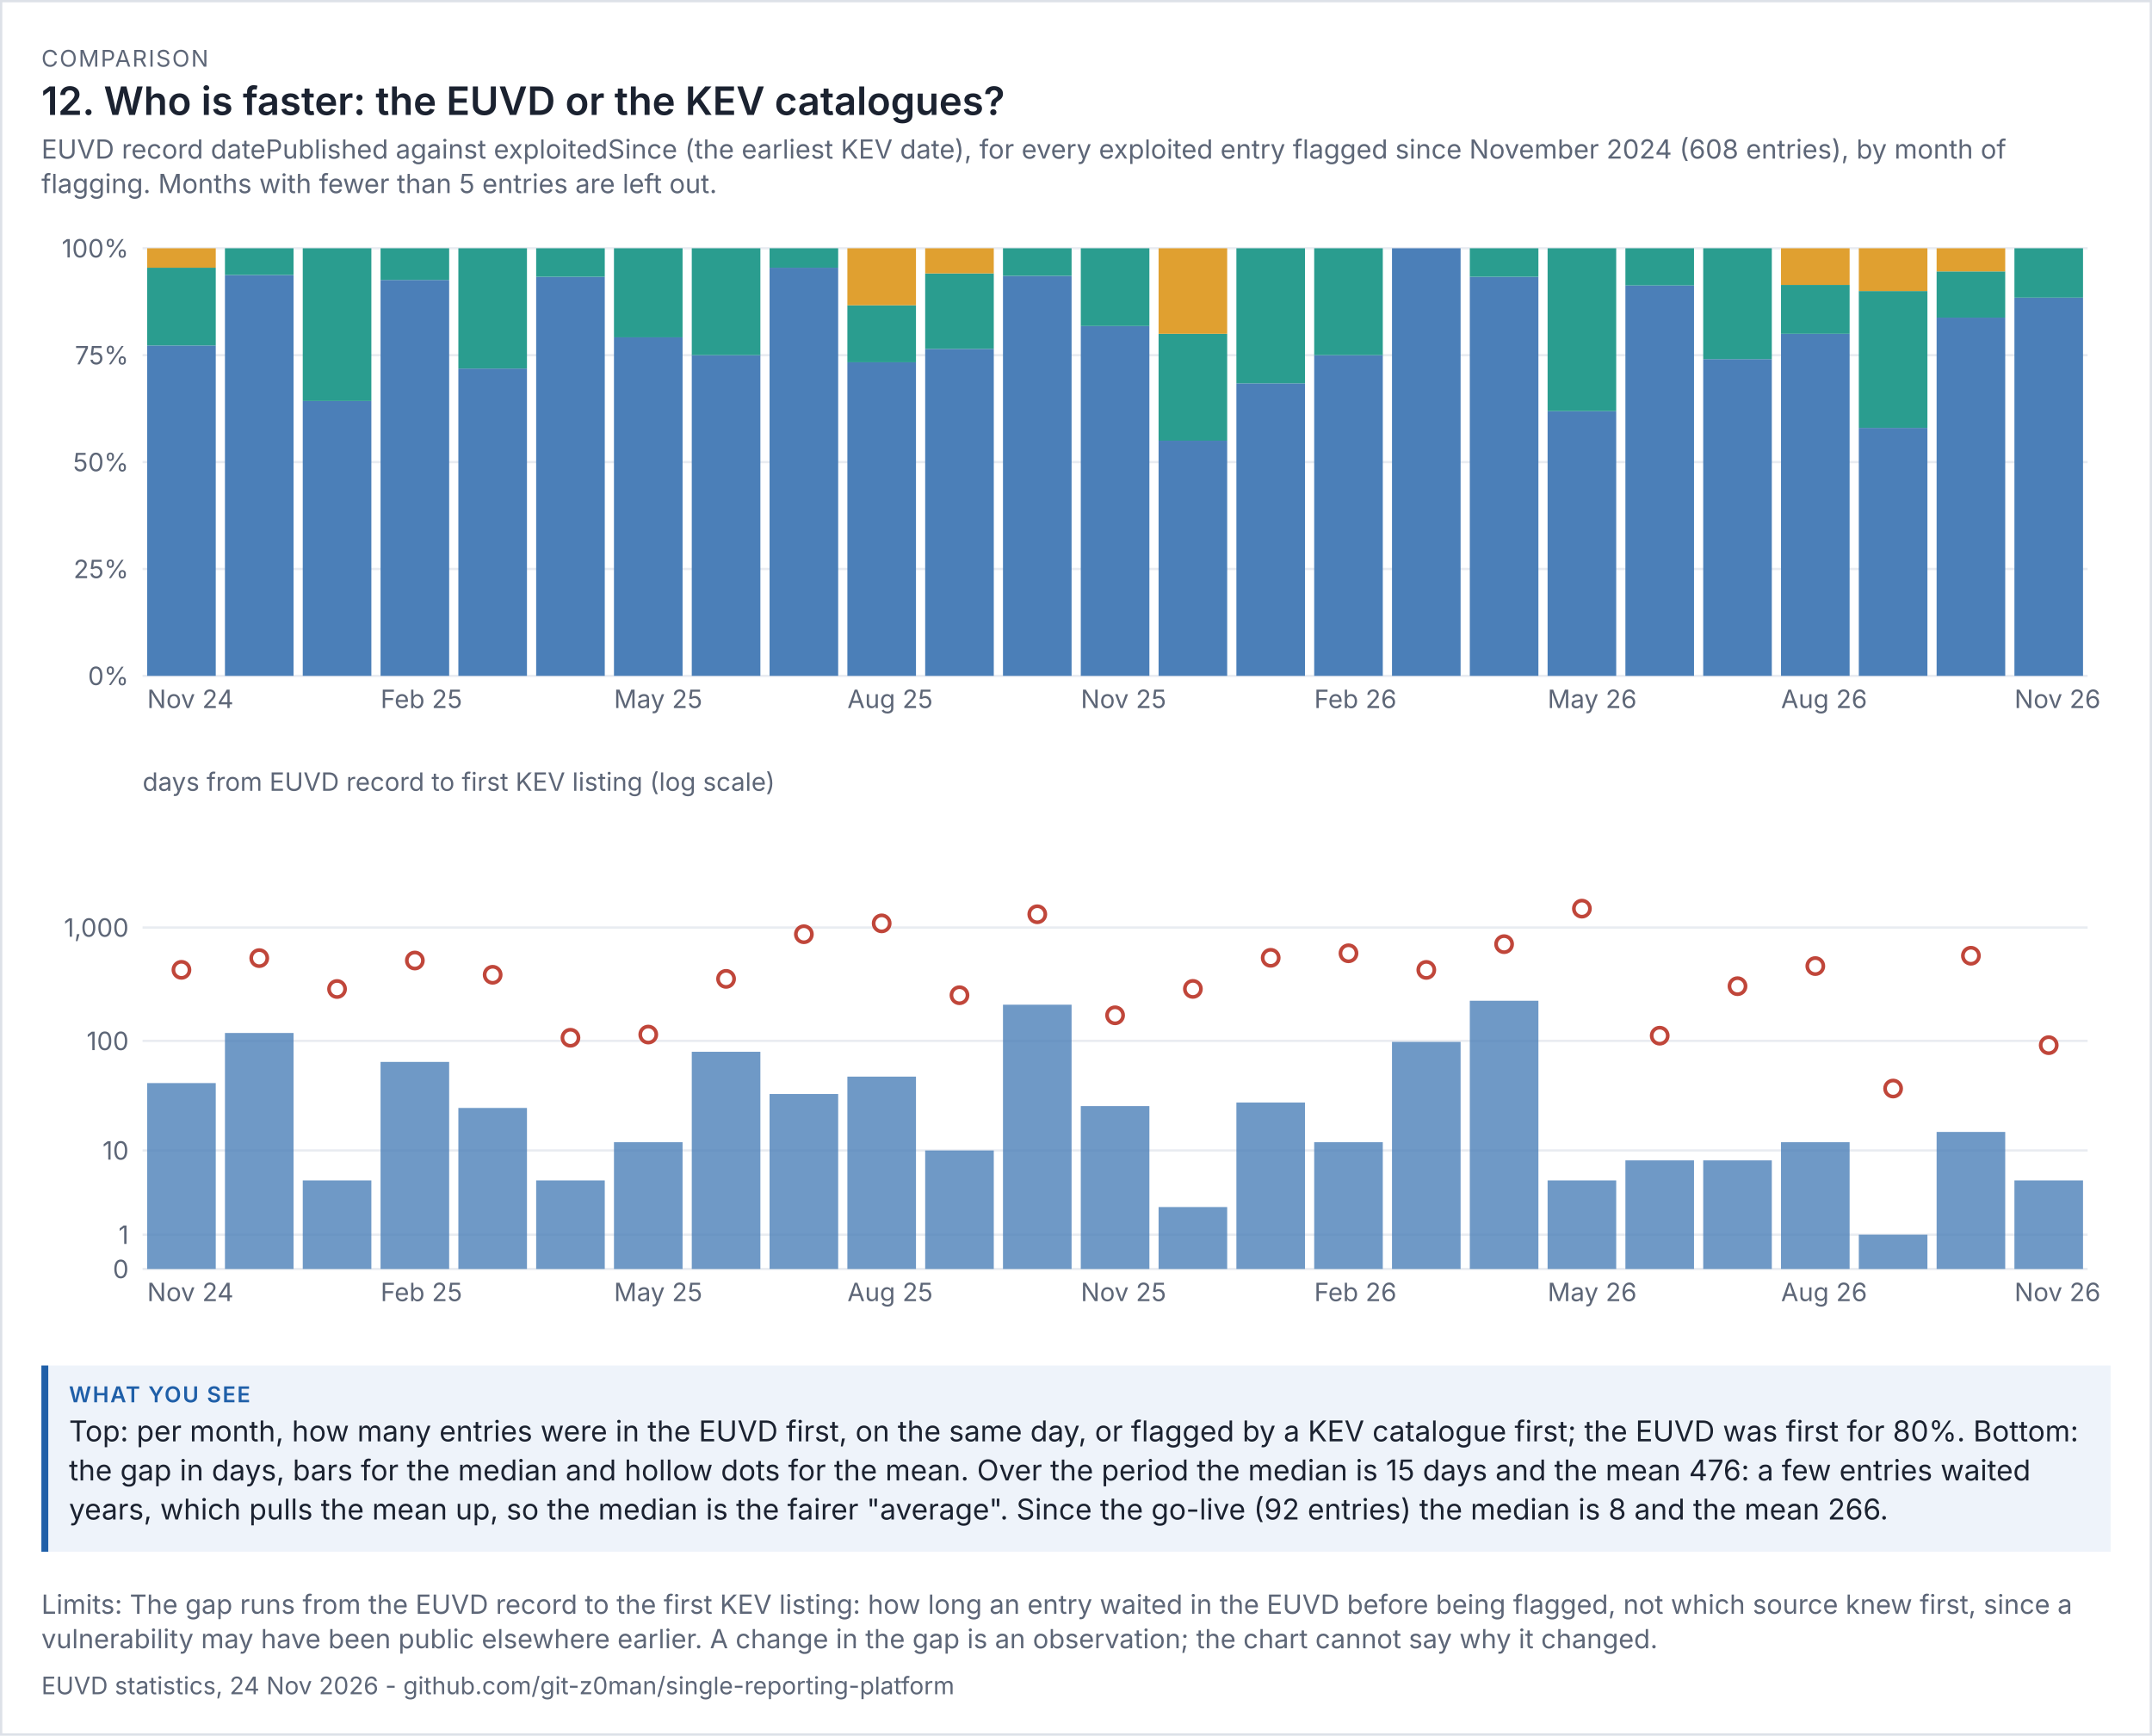
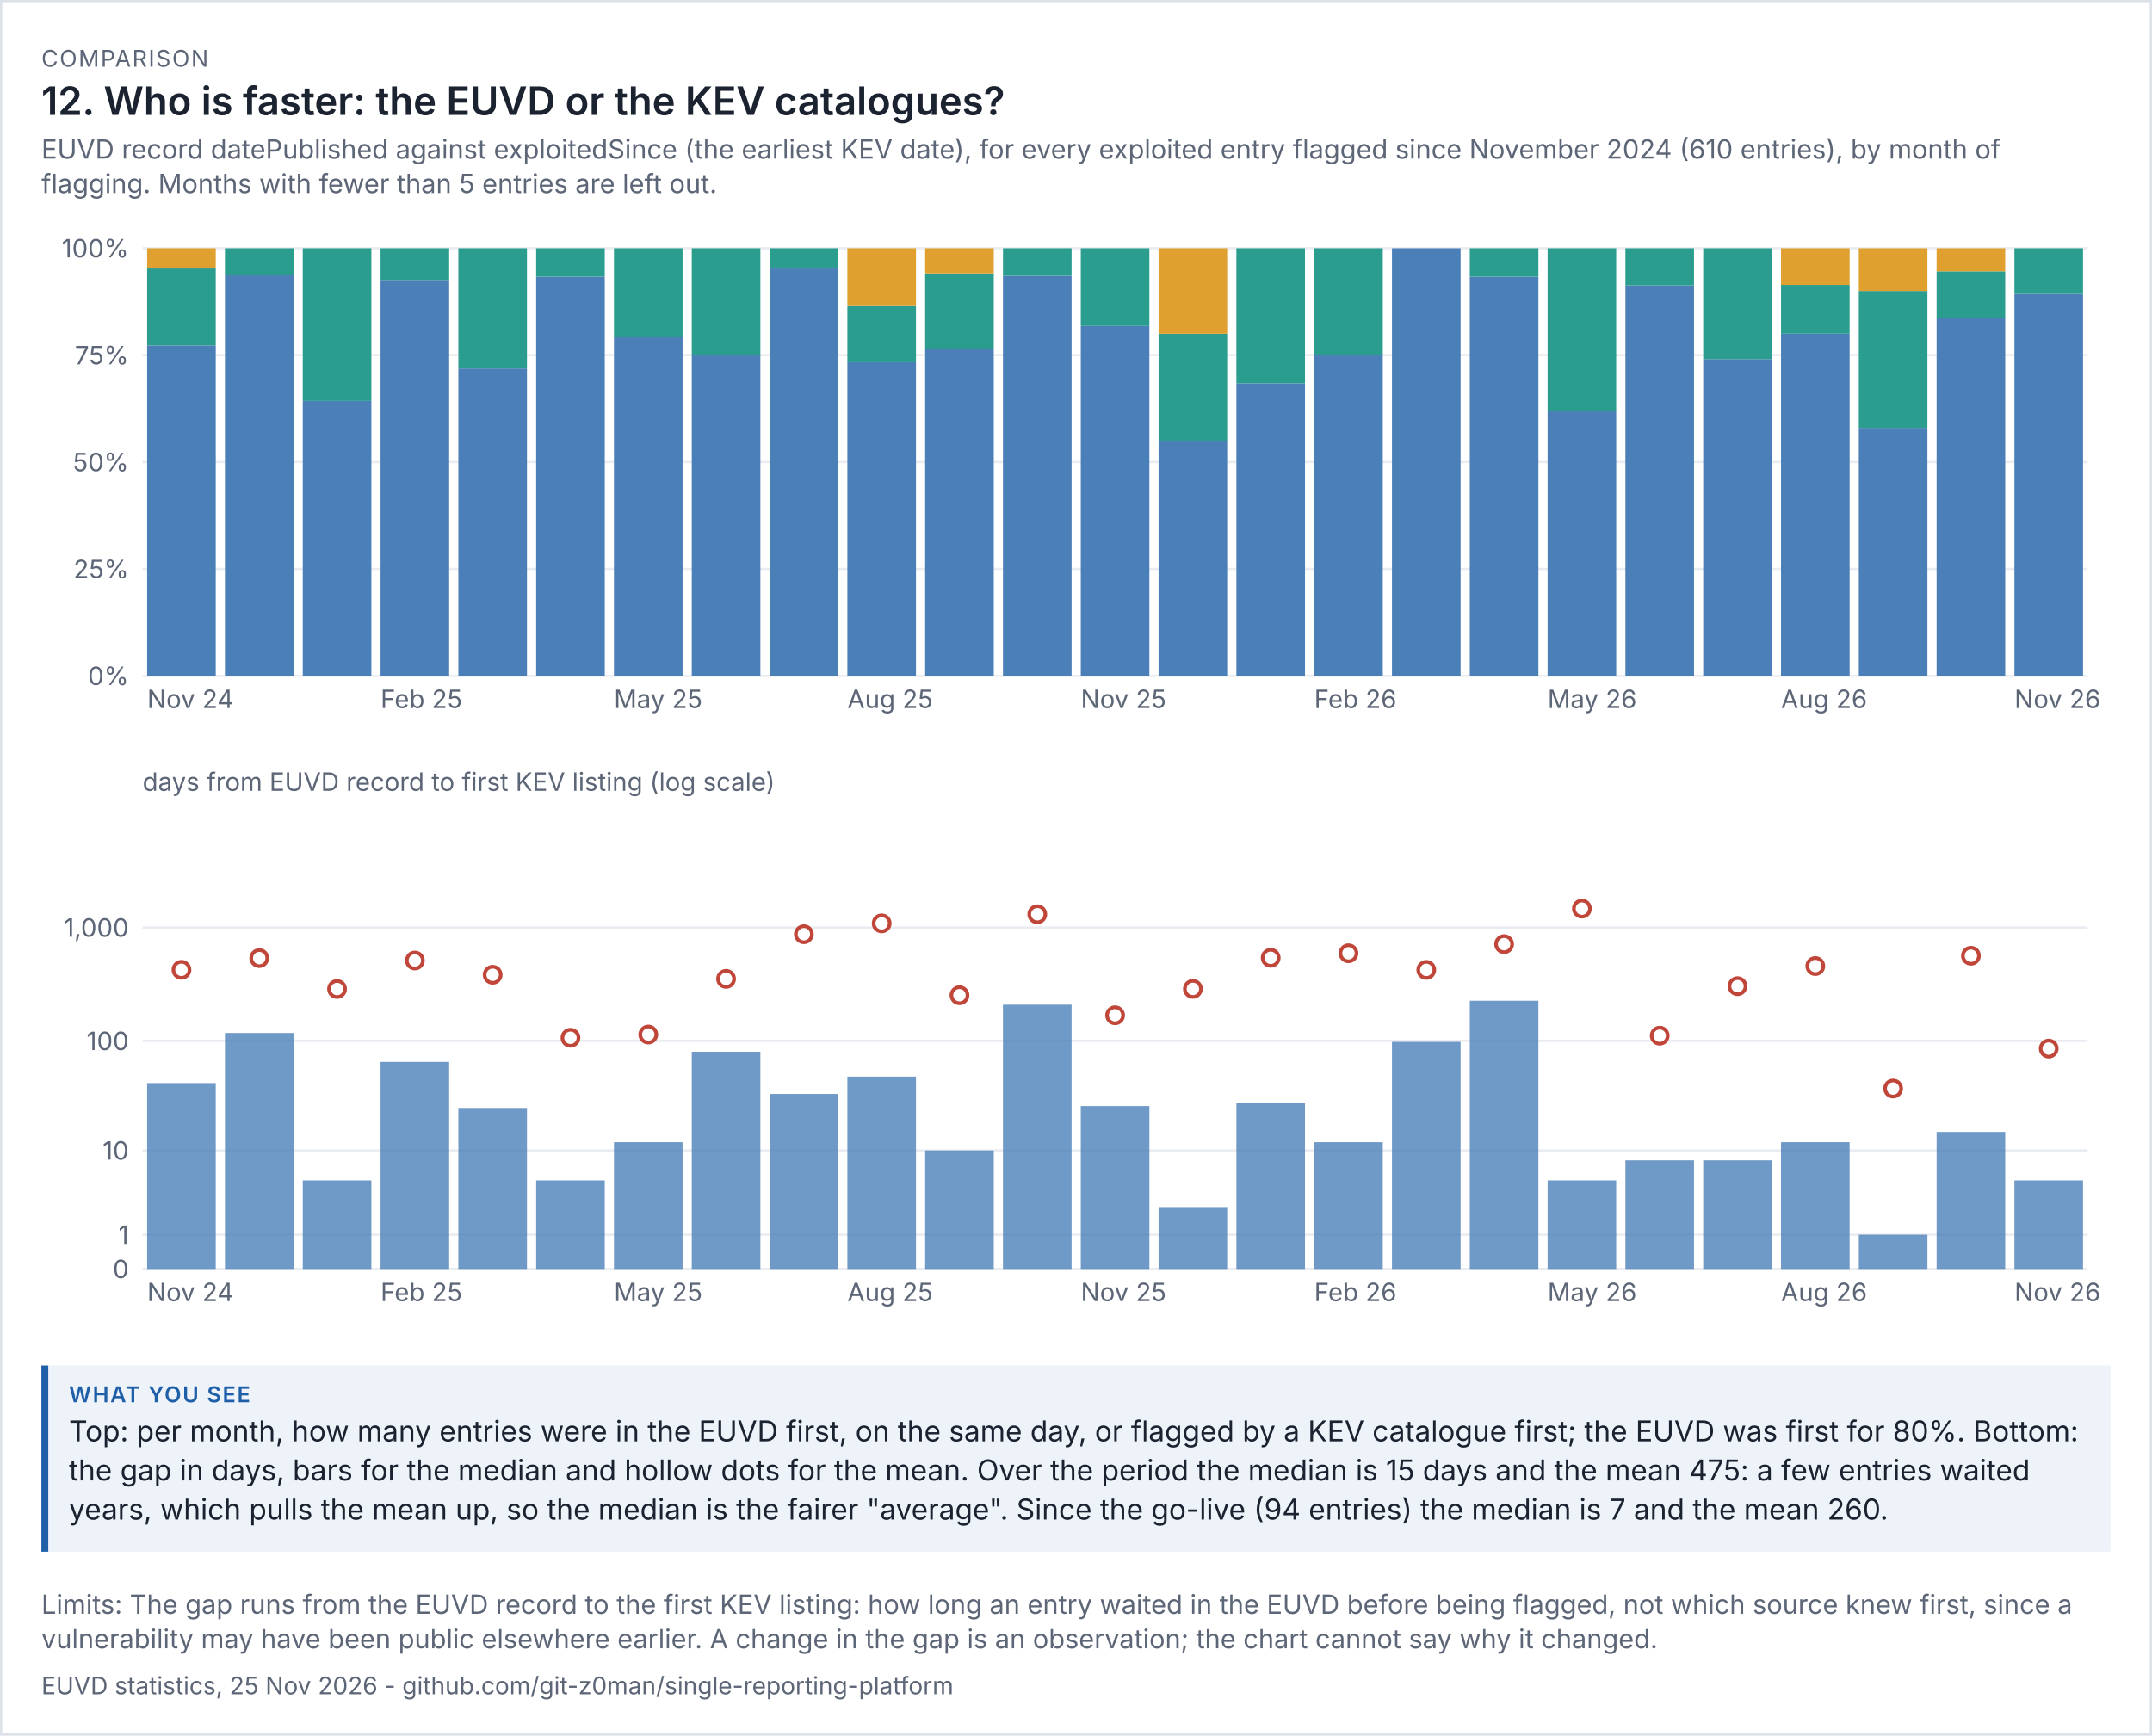
<svg xmlns="http://www.w3.org/2000/svg" viewBox="0 0 936 755" width="936" height="755" font-family="system-ui,-apple-system,'Segoe UI',sans-serif">
  <rect width="100%" height="100%" fill="#ffffff" />
  <rect x="0.5" y="0.5" width="935" height="754" fill="none" stroke="#dde1e8" />
  <text x="18" y="29" font-size="10" letter-spacing="0.6" fill="#5d6677">COMPARISON</text>
  <text x="18" y="50" font-size="17" fill="#1b2230" font-weight="600">12. Who is faster: the EUVD or the KEV catalogues?</text>
-   <text x="18" y="69" font-size="11.5" fill="#5d6677">EUVD record datePublished against exploitedSince (the earliest KEV date), for every exploited entry flagged since November 2024 (608 entries), by month of</text>
+   <text x="18" y="69" font-size="11.5" fill="#5d6677">EUVD record datePublished against exploitedSince (the earliest KEV date), for every exploited entry flagged since November 2024 (610 entries), by month of</text>
  <text x="18" y="84" font-size="11.5" fill="#5d6677">flagging. Months with fewer than 5 entries are left out.</text>
  <g transform="translate(18,94) scale(1)" font-size="11">
    <svg viewBox="0 0 900 230" role="img" width="900" height="230">
      <g>
        <line x1="44" x2="890" y1="200" y2="200" stroke="rgb(233, 236, 241)" />
        <text x="38" y="204" text-anchor="end" fill="rgb(93, 102, 119)">0%</text>
        <line x1="44" x2="890" y1="153.5" y2="153.5" stroke="rgb(233, 236, 241)" />
        <text x="38" y="157.5" text-anchor="end" fill="rgb(93, 102, 119)">25%</text>
        <line x1="44" x2="890" y1="107" y2="107" stroke="rgb(233, 236, 241)" />
        <text x="38" y="111" text-anchor="end" fill="rgb(93, 102, 119)">50%</text>
        <line x1="44" x2="890" y1="60.5" y2="60.5" stroke="rgb(233, 236, 241)" />
        <text x="38" y="64.5" text-anchor="end" fill="rgb(93, 102, 119)">75%</text>
        <line x1="44" x2="890" y1="14" y2="14" stroke="rgb(233, 236, 241)" />
        <text x="38" y="18" text-anchor="end" fill="rgb(93, 102, 119)">100%</text>
        <rect x="46" y="56.273" width="29.84" height="143.727" fill="rgb(75, 127, 184)" />
        <rect x="46" y="22.455" width="29.84" height="33.818" fill="rgb(42, 157, 143)" />
        <rect x="46" y="14" width="29.84" height="8.455" fill="rgb(224, 160, 48)" />
        <text x="46" y="214" fill="rgb(93, 102, 119)">Nov 24</text>
        <rect x="79.84" y="25.625" width="29.84" height="174.375" fill="rgb(75, 127, 184)" />
        <rect x="79.84" y="14" width="29.84" height="11.625" fill="rgb(42, 157, 143)" />
        <rect x="113.68" y="80.429" width="29.84" height="119.571" fill="rgb(75, 127, 184)" />
        <rect x="113.68" y="14" width="29.84" height="66.429" fill="rgb(42, 157, 143)" />
        <rect x="147.52" y="27.778" width="29.84" height="172.222" fill="rgb(75, 127, 184)" />
        <rect x="147.52" y="14" width="29.84" height="13.778" fill="rgb(42, 157, 143)" />
        <text x="147.52" y="214" fill="rgb(93, 102, 119)">Feb 25</text>
        <rect x="181.36" y="66.312" width="29.84" height="133.688" fill="rgb(75, 127, 184)" />
        <rect x="181.36" y="14" width="29.84" height="52.312" fill="rgb(42, 157, 143)" />
        <rect x="215.2" y="26.4" width="29.84" height="173.6" fill="rgb(75, 127, 184)" />
        <rect x="215.2" y="14" width="29.84" height="12.4" fill="rgb(42, 157, 143)" />
        <rect x="249.04" y="52.75" width="29.84" height="147.25" fill="rgb(75, 127, 184)" />
        <rect x="249.04" y="14" width="29.84" height="38.75" fill="rgb(42, 157, 143)" />
        <text x="249.04" y="214" fill="rgb(93, 102, 119)">May 25</text>
        <rect x="282.88" y="60.5" width="29.84" height="139.5" fill="rgb(75, 127, 184)" />
        <rect x="282.88" y="14" width="29.84" height="46.5" fill="rgb(42, 157, 143)" />
        <rect x="316.72" y="22.455" width="29.84" height="177.545" fill="rgb(75, 127, 184)" />
        <rect x="316.72" y="14" width="29.84" height="8.455" fill="rgb(42, 157, 143)" />
        <rect x="350.56" y="63.6" width="29.84" height="136.4" fill="rgb(75, 127, 184)" />
        <rect x="350.56" y="38.8" width="29.84" height="24.8" fill="rgb(42, 157, 143)" />
        <rect x="350.56" y="14" width="29.84" height="24.8" fill="rgb(224, 160, 48)" />
        <text x="350.56" y="214" fill="rgb(93, 102, 119)">Aug 25</text>
        <rect x="384.4" y="57.765" width="29.84" height="142.235" fill="rgb(75, 127, 184)" />
        <rect x="384.4" y="24.941" width="29.84" height="32.824" fill="rgb(42, 157, 143)" />
        <rect x="384.4" y="14" width="29.84" height="10.941" fill="rgb(224, 160, 48)" />
        <rect x="418.24" y="26" width="29.84" height="174" fill="rgb(75, 127, 184)" />
        <rect x="418.24" y="14" width="29.84" height="12" fill="rgb(42, 157, 143)" />
        <rect x="452.08" y="47.818" width="29.84" height="152.182" fill="rgb(75, 127, 184)" />
        <rect x="452.08" y="14" width="29.84" height="33.818" fill="rgb(42, 157, 143)" />
        <text x="452.08" y="214" fill="rgb(93, 102, 119)">Nov 25</text>
        <rect x="485.92" y="97.7" width="29.84" height="102.3" fill="rgb(75, 127, 184)" />
        <rect x="485.92" y="51.2" width="29.84" height="46.5" fill="rgb(42, 157, 143)" />
        <rect x="485.92" y="14" width="29.84" height="37.2" fill="rgb(224, 160, 48)" />
        <rect x="519.76" y="72.737" width="29.84" height="127.263" fill="rgb(75, 127, 184)" />
        <rect x="519.76" y="14" width="29.84" height="58.737" fill="rgb(42, 157, 143)" />
        <rect x="553.6" y="60.5" width="29.84" height="139.5" fill="rgb(75, 127, 184)" />
        <rect x="553.6" y="14" width="29.84" height="46.5" fill="rgb(42, 157, 143)" />
        <text x="553.6" y="214" fill="rgb(93, 102, 119)">Feb 26</text>
        <rect x="587.44" y="14" width="29.84" height="186" fill="rgb(75, 127, 184)" />
        <rect x="621.28" y="26.4" width="29.84" height="173.6" fill="rgb(75, 127, 184)" />
        <rect x="621.28" y="14" width="29.84" height="12.4" fill="rgb(42, 157, 143)" />
        <rect x="655.12" y="84.857" width="29.84" height="115.143" fill="rgb(75, 127, 184)" />
        <rect x="655.12" y="14" width="29.84" height="70.857" fill="rgb(42, 157, 143)" />
        <text x="655.12" y="214" fill="rgb(93, 102, 119)">May 26</text>
        <rect x="688.96" y="30.174" width="29.84" height="169.826" fill="rgb(75, 127, 184)" />
        <rect x="688.96" y="14" width="29.84" height="16.174" fill="rgb(42, 157, 143)" />
        <rect x="722.8" y="62.222" width="29.84" height="137.778" fill="rgb(75, 127, 184)" />
        <rect x="722.8" y="14" width="29.84" height="48.222" fill="rgb(42, 157, 143)" />
        <rect x="756.64" y="51.2" width="29.84" height="148.8" fill="rgb(75, 127, 184)" />
        <rect x="756.64" y="29.943" width="29.84" height="21.257" fill="rgb(42, 157, 143)" />
        <rect x="756.64" y="14" width="29.84" height="15.943" fill="rgb(224, 160, 48)" />
        <text x="756.64" y="214" fill="rgb(93, 102, 119)">Aug 26</text>
        <rect x="790.48" y="92.12" width="29.84" height="107.88" fill="rgb(75, 127, 184)" />
        <rect x="790.48" y="32.6" width="29.84" height="59.52" fill="rgb(42, 157, 143)" />
        <rect x="790.48" y="14" width="29.84" height="18.6" fill="rgb(224, 160, 48)" />
        <rect x="824.32" y="44.162" width="29.84" height="155.838" fill="rgb(75, 127, 184)" />
        <rect x="824.32" y="24.054" width="29.84" height="20.108" fill="rgb(42, 157, 143)" />
        <rect x="824.32" y="14" width="29.84" height="10.054" fill="rgb(224, 160, 48)" />
-         <rect x="858.16" y="35.462" width="29.84" height="164.538" fill="rgb(75, 127, 184)" />
-         <rect x="858.16" y="14" width="29.84" height="21.462" fill="rgb(42, 157, 143)" />
+         <rect x="858.16" y="33.929" width="29.84" height="166.071" fill="rgb(75, 127, 184)" />
+         <rect x="858.16" y="14" width="29.84" height="19.929" fill="rgb(42, 157, 143)" />
        <text x="858.16" y="214" fill="rgb(93, 102, 119)">Nov 26</text>
      </g>
    </svg>
  </g>
  <g transform="translate(18,332) scale(1)" font-size="11">
    <svg viewBox="0 0 900 250" role="img" width="900" height="250">
      <g>
        <line x1="44" x2="890" y1="220" y2="220" stroke="rgb(233, 236, 241)" />
        <text x="38" y="224" text-anchor="end" fill="rgb(93, 102, 119)">0</text>
        <line x1="44" x2="890" y1="205.099" y2="205.099" stroke="rgb(233, 236, 241)" />
        <text x="38" y="209.099" text-anchor="end" fill="rgb(93, 102, 119)">1</text>
        <line x1="44" x2="890" y1="168.451" y2="168.451" stroke="rgb(233, 236, 241)" />
        <text x="38" y="172.451" text-anchor="end" fill="rgb(93, 102, 119)">10</text>
        <line x1="44" x2="890" y1="120.786" y2="120.786" stroke="rgb(233, 236, 241)" />
        <text x="38" y="124.786" text-anchor="end" fill="rgb(93, 102, 119)">100</text>
        <line x1="44" x2="890" y1="71.479" y2="71.479" stroke="rgb(233, 236, 241)" />
        <text x="38" y="75.479" text-anchor="end" fill="rgb(93, 102, 119)">1,000</text>
        <text x="44" y="12" fill="rgb(93, 102, 119)">days from EUVD record to first KEV listing (log scale)</text>
        <rect x="46" y="139.143" width="29.84" height="80.857" fill="rgb(75, 127, 184)" opacity="0.8" />
        <circle cx="60.92" cy="89.88" r="3.5" fill="rgb(255, 255, 255)" stroke="rgb(192, 70, 58)" stroke-width="1.6" />
        <text x="46" y="234" fill="rgb(93, 102, 119)">Nov 24</text>
        <rect x="79.84" y="117.351" width="29.84" height="102.649" fill="rgb(75, 127, 184)" opacity="0.8" />
        <circle cx="94.76" cy="84.782" r="3.5" fill="rgb(255, 255, 255)" stroke="rgb(192, 70, 58)" stroke-width="1.6" />
        <rect x="113.68" y="181.482" width="29.84" height="38.518" fill="rgb(75, 127, 184)" opacity="0.8" />
        <circle cx="128.6" cy="98.215" r="3.5" fill="rgb(255, 255, 255)" stroke="rgb(192, 70, 58)" stroke-width="1.6" />
        <rect x="147.52" y="129.933" width="29.84" height="90.067" fill="rgb(75, 127, 184)" opacity="0.8" />
        <circle cx="162.44" cy="85.824" r="3.5" fill="rgb(255, 255, 255)" stroke="rgb(192, 70, 58)" stroke-width="1.6" />
        <text x="147.52" y="234" fill="rgb(93, 102, 119)">Feb 25</text>
        <rect x="181.36" y="149.959" width="29.84" height="70.041" fill="rgb(75, 127, 184)" opacity="0.8" />
        <circle cx="196.28" cy="92.031" r="3.5" fill="rgb(255, 255, 255)" stroke="rgb(192, 70, 58)" stroke-width="1.6" />
        <rect x="215.2" y="181.482" width="29.84" height="38.518" fill="rgb(75, 127, 184)" opacity="0.8" />
        <circle cx="230.12" cy="119.425" r="3.5" fill="rgb(255, 255, 255)" stroke="rgb(192, 70, 58)" stroke-width="1.6" />
        <rect x="249.04" y="164.86" width="29.84" height="55.14" fill="rgb(75, 127, 184)" opacity="0.8" />
        <circle cx="263.96" cy="118.033" r="3.5" fill="rgb(255, 255, 255)" stroke="rgb(192, 70, 58)" stroke-width="1.6" />
        <text x="249.04" y="234" fill="rgb(93, 102, 119)">May 25</text>
        <rect x="282.88" y="125.53" width="29.84" height="94.47" fill="rgb(75, 127, 184)" opacity="0.8" />
        <circle cx="297.8" cy="93.806" r="3.5" fill="rgb(255, 255, 255)" stroke="rgb(192, 70, 58)" stroke-width="1.6" />
        <rect x="316.72" y="143.878" width="29.84" height="76.122" fill="rgb(75, 127, 184)" opacity="0.8" />
        <circle cx="331.64" cy="74.393" r="3.5" fill="rgb(255, 255, 255)" stroke="rgb(192, 70, 58)" stroke-width="1.6" />
        <rect x="350.56" y="136.335" width="29.84" height="83.665" fill="rgb(75, 127, 184)" opacity="0.8" />
        <circle cx="365.48" cy="69.663" r="3.5" fill="rgb(255, 255, 255)" stroke="rgb(192, 70, 58)" stroke-width="1.6" />
        <text x="350.56" y="234" fill="rgb(93, 102, 119)">Aug 25</text>
        <rect x="384.4" y="168.451" width="29.84" height="51.549" fill="rgb(75, 127, 184)" opacity="0.8" />
        <circle cx="399.32" cy="100.927" r="3.5" fill="rgb(255, 255, 255)" stroke="rgb(192, 70, 58)" stroke-width="1.6" />
        <rect x="418.24" y="105.05" width="29.84" height="114.95" fill="rgb(75, 127, 184)" opacity="0.8" />
        <circle cx="433.16" cy="65.703" r="3.5" fill="rgb(255, 255, 255)" stroke="rgb(192, 70, 58)" stroke-width="1.6" />
        <rect x="452.08" y="149.147" width="29.84" height="70.853" fill="rgb(75, 127, 184)" opacity="0.8" />
        <circle cx="467" cy="109.656" r="3.5" fill="rgb(255, 255, 255)" stroke="rgb(192, 70, 58)" stroke-width="1.6" />
        <text x="452.08" y="234" fill="rgb(93, 102, 119)">Nov 25</text>
        <rect x="485.92" y="193.069" width="29.84" height="26.931" fill="rgb(75, 127, 184)" opacity="0.8" />
        <circle cx="500.84" cy="98.171" r="3.5" fill="rgb(255, 255, 255)" stroke="rgb(192, 70, 58)" stroke-width="1.6" />
        <rect x="519.76" y="147.611" width="29.84" height="72.389" fill="rgb(75, 127, 184)" opacity="0.8" />
        <circle cx="534.68" cy="84.647" r="3.5" fill="rgb(255, 255, 255)" stroke="rgb(192, 70, 58)" stroke-width="1.6" />
        <rect x="553.6" y="164.86" width="29.84" height="55.14" fill="rgb(75, 127, 184)" opacity="0.8" />
        <circle cx="568.52" cy="82.679" r="3.5" fill="rgb(255, 255, 255)" stroke="rgb(192, 70, 58)" stroke-width="1.6" />
        <text x="553.6" y="234" fill="rgb(93, 102, 119)">Feb 26</text>
        <rect x="587.44" y="121.216" width="29.84" height="98.784" fill="rgb(75, 127, 184)" opacity="0.8" />
        <circle cx="602.36" cy="89.91" r="3.5" fill="rgb(255, 255, 255)" stroke="rgb(192, 70, 58)" stroke-width="1.6" />
        <rect x="621.28" y="103.329" width="29.84" height="116.671" fill="rgb(75, 127, 184)" opacity="0.8" />
        <circle cx="636.2" cy="78.709" r="3.5" fill="rgb(255, 255, 255)" stroke="rgb(192, 70, 58)" stroke-width="1.6" />
        <rect x="655.12" y="181.482" width="29.84" height="38.518" fill="rgb(75, 127, 184)" opacity="0.8" />
        <circle cx="670.04" cy="63.257" r="3.5" fill="rgb(255, 255, 255)" stroke="rgb(192, 70, 58)" stroke-width="1.6" />
        <text x="655.12" y="234" fill="rgb(93, 102, 119)">May 26</text>
        <rect x="688.96" y="172.765" width="29.84" height="47.235" fill="rgb(75, 127, 184)" opacity="0.8" />
        <circle cx="703.88" cy="118.525" r="3.5" fill="rgb(255, 255, 255)" stroke="rgb(192, 70, 58)" stroke-width="1.6" />
        <rect x="722.8" y="172.765" width="29.84" height="47.235" fill="rgb(75, 127, 184)" opacity="0.8" />
        <circle cx="737.72" cy="96.992" r="3.5" fill="rgb(255, 255, 255)" stroke="rgb(192, 70, 58)" stroke-width="1.6" />
        <rect x="756.64" y="164.86" width="29.84" height="55.14" fill="rgb(75, 127, 184)" opacity="0.8" />
        <circle cx="771.56" cy="88.245" r="3.5" fill="rgb(255, 255, 255)" stroke="rgb(192, 70, 58)" stroke-width="1.6" />
        <text x="756.64" y="234" fill="rgb(93, 102, 119)">Aug 26</text>
        <rect x="790.48" y="205.099" width="29.84" height="14.901" fill="rgb(75, 127, 184)" opacity="0.8" />
        <circle cx="805.4" cy="141.52" r="3.5" fill="rgb(255, 255, 255)" stroke="rgb(192, 70, 58)" stroke-width="1.6" />
        <rect x="824.32" y="160.396" width="29.84" height="59.604" fill="rgb(75, 127, 184)" opacity="0.8" />
        <circle cx="839.24" cy="83.751" r="3.5" fill="rgb(255, 255, 255)" stroke="rgb(192, 70, 58)" stroke-width="1.6" />
        <rect x="858.16" y="181.482" width="29.84" height="38.518" fill="rgb(75, 127, 184)" opacity="0.8" />
-         <circle cx="873.08" cy="122.653" r="3.5" fill="rgb(255, 255, 255)" stroke="rgb(192, 70, 58)" stroke-width="1.6" />
+         <circle cx="873.08" cy="124.143" r="3.5" fill="rgb(255, 255, 255)" stroke="rgb(192, 70, 58)" stroke-width="1.6" />
        <text x="858.16" y="234" fill="rgb(93, 102, 119)">Nov 26</text>
      </g>
    </svg>
  </g>
  <rect x="18" y="594" width="900" height="81" fill="#eef3fa" />
  <rect x="18" y="594" width="3" height="81" fill="#1f5fa8" />
  <text x="30" y="610" font-size="9.5" letter-spacing="0.6" font-weight="600" fill="#1f5fa8">WHAT YOU SEE</text>
  <text x="30" y="627" font-size="12.5" fill="#1b2230">Top: per month, how many entries were in the EUVD first, on the same day, or flagged by a KEV catalogue first; the EUVD was first for 80%. Bottom:</text>
-   <text x="30" y="644" font-size="12.5" fill="#1b2230">the gap in days, bars for the median and hollow dots for the mean. Over the period the median is 15 days and the mean 476: a few entries waited</text>
-   <text x="30" y="661" font-size="12.5" fill="#1b2230">years, which pulls the mean up, so the median is the fairer "average". Since the go-live (92 entries) the median is 8 and the mean 266.</text>
+   <text x="30" y="644" font-size="12.5" fill="#1b2230">the gap in days, bars for the median and hollow dots for the mean. Over the period the median is 15 days and the mean 475: a few entries waited</text>
+   <text x="30" y="661" font-size="12.5" fill="#1b2230">years, which pulls the mean up, so the median is the fairer "average". Since the go-live (94 entries) the median is 7 and the mean 260.</text>
  <text x="18" y="702" font-size="11.5" fill="#5d6677">Limits: The gap runs from the EUVD record to the first KEV listing: how long an entry waited in the EUVD before being flagged, not which source knew first, since a</text>
  <text x="18" y="717" font-size="11.5" fill="#5d6677">vulnerability may have been public elsewhere earlier. A change in the gap is an observation; the chart cannot say why it changed.</text>
-   <text x="18" y="737" font-size="10.5" fill="#5d6677">EUVD statistics, 24 Nov 2026 - github.com/git-z0man/single-reporting-platform</text>
+   <text x="18" y="737" font-size="10.5" fill="#5d6677">EUVD statistics, 25 Nov 2026 - github.com/git-z0man/single-reporting-platform</text>
</svg>
